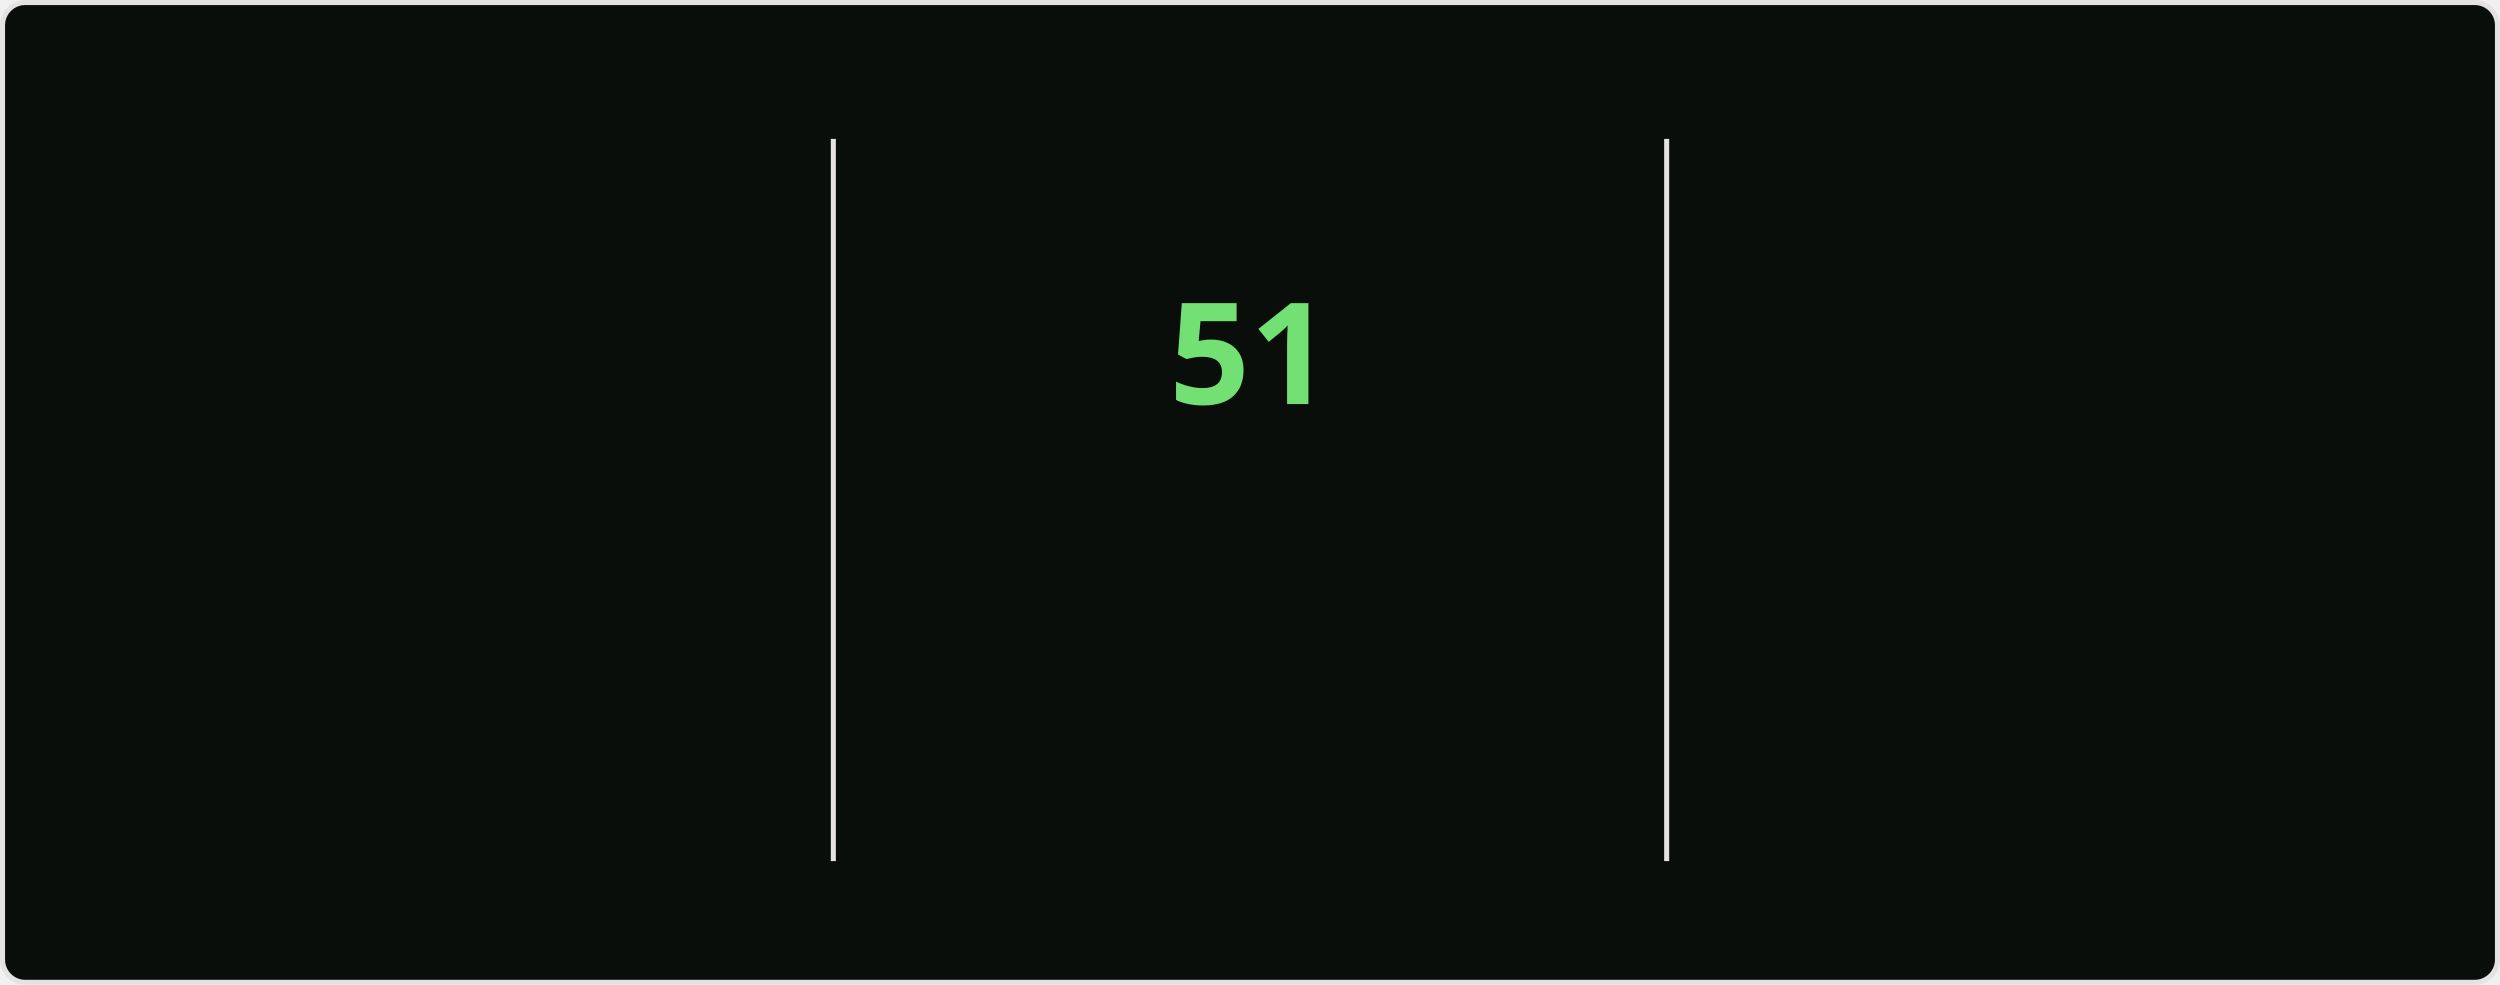
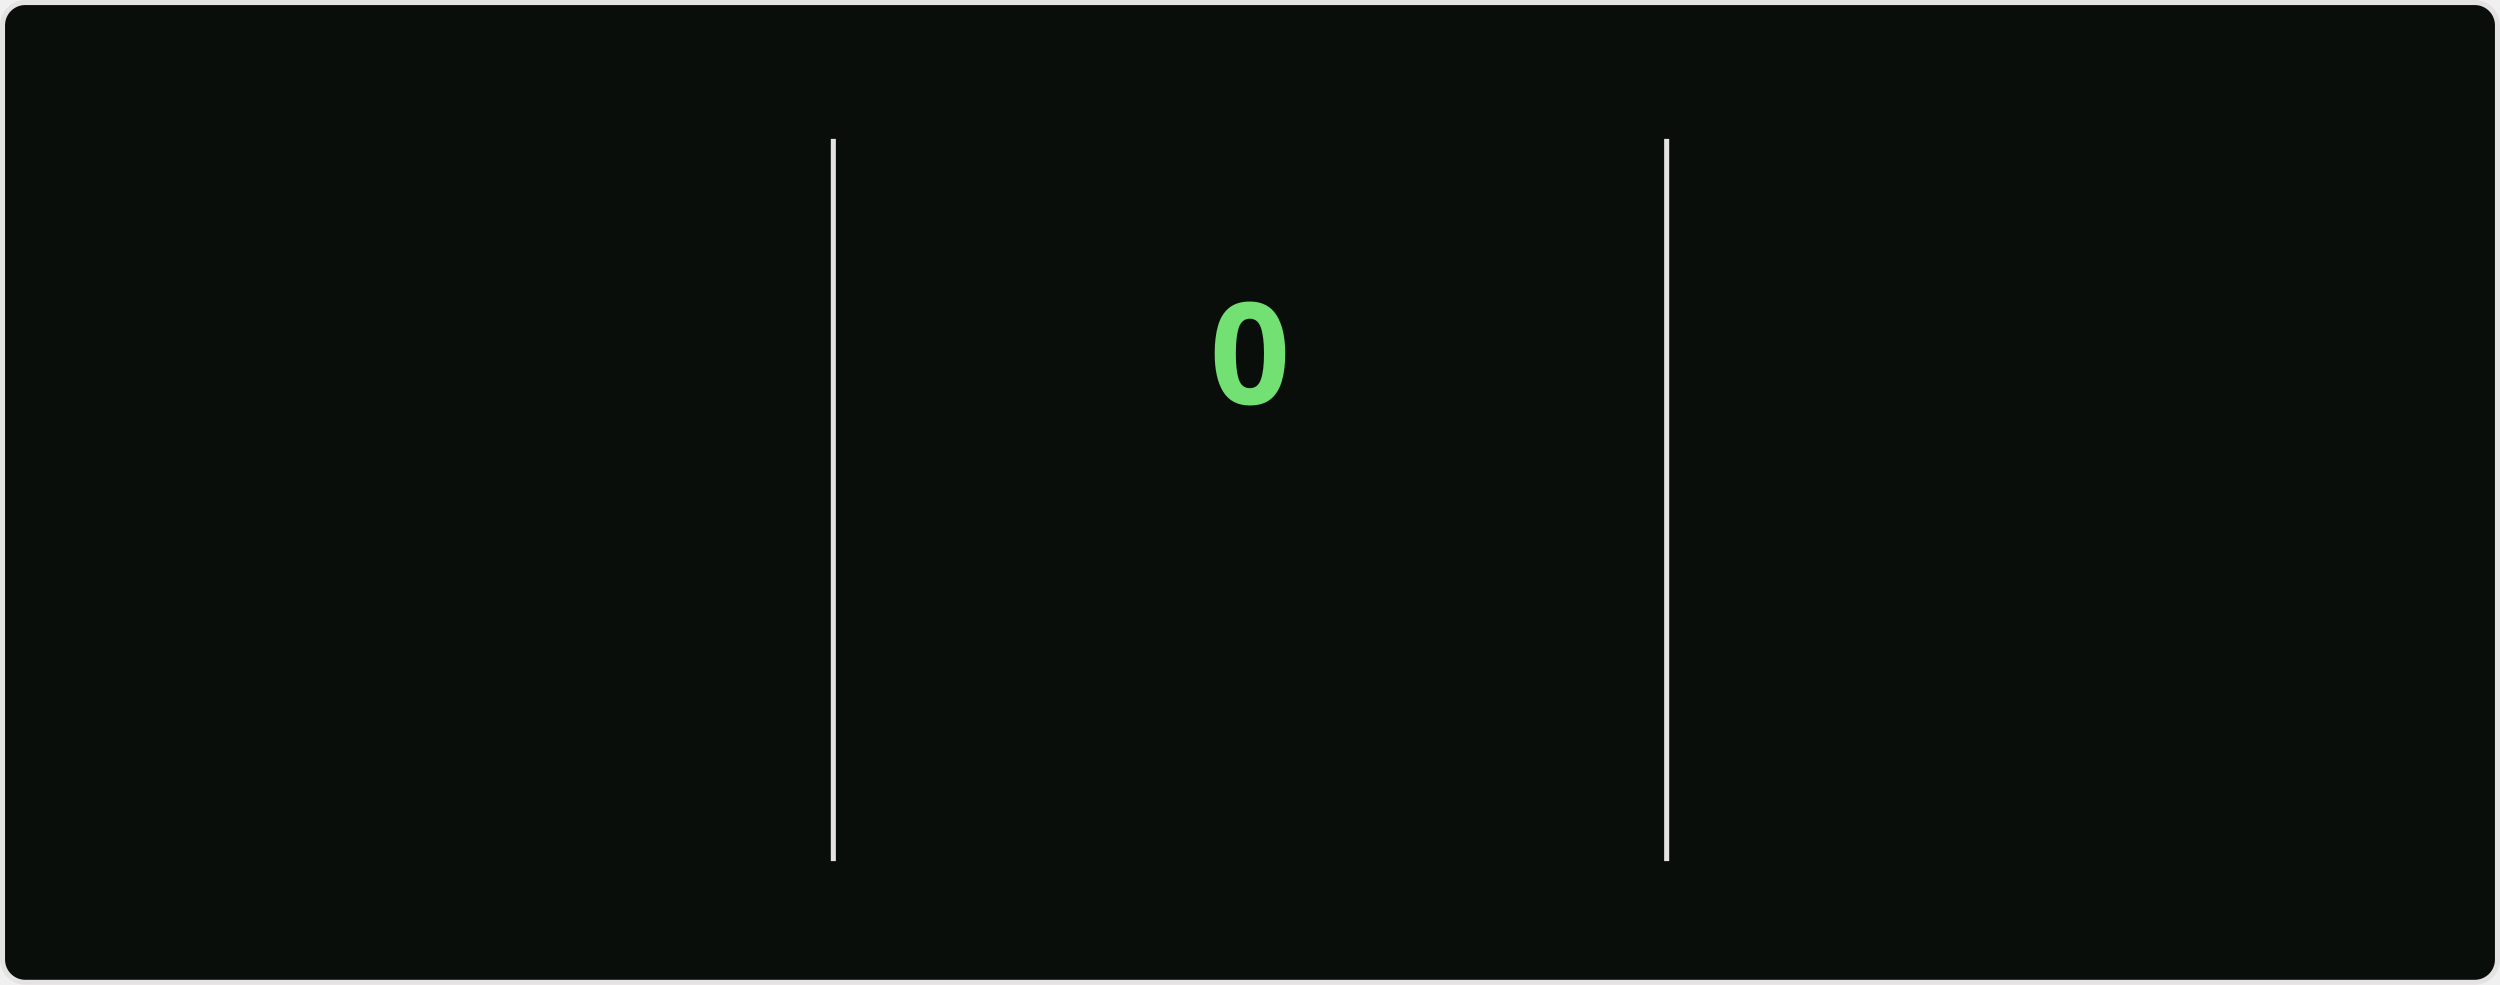
<svg xmlns="http://www.w3.org/2000/svg" style="isolation: isolate" viewBox="0 0 495 195" width="495px" height="195px" direction="ltr">
  <style>
    @keyframes currstreak {
      0% { font-size: 3px; opacity: 0.2; }
      80% { font-size: 34px; opacity: 1; }
      100% { font-size: 28px; opacity: 1; }
    }
    @keyframes fadein {
      0% { opacity: 0; }
      100% { opacity: 1; }
    }
    .big-number {
      font-family: "Segoe UI", Ubuntu, sans-serif;
      font-weight: 700;
      font-size: 28px;
      fill: #bfd5b5;
    }
    .label {
      font-family: "Segoe UI", Ubuntu, sans-serif;
      font-weight: 400;
      font-size: 14px;
      fill: #bfd5b5;
    }
    .range-text {
      font-family: "Segoe UI", Ubuntu, sans-serif;
      font-weight: 400;
      font-size: 12px;
      fill: #8db87a;
    }
    .current-streak-num {
      font-family: "Segoe UI", Ubuntu, sans-serif;
      font-weight: 700;
      font-size: 28px;
      fill: #72e072;
    }</style>
  <defs>
    <clipPath id="outer_rectangle">
      <rect width="495" height="195" rx="4.5" />
    </clipPath>
    <mask id="mask_out_ring_behind_fire">
      <rect width="495" height="195" fill="white" />
      <ellipse id="mask-ellipse" cx="247.5" cy="32" rx="13" ry="18" fill="black" />
    </mask>
  </defs>
  <g clip-path="url(#outer_rectangle)">
    <g style="isolation: isolate">
      <rect fill="#0a0e0a" rx="4.5" x="0.5" y="0.5" width="494" height="194" stroke="#e4e2e2" />
    </g>
    <g style="isolation: isolate">
      <line x1="165" y1="28" x2="165" y2="170" vector-effect="non-scaling-stroke" stroke-width="1" stroke="#e4e2e2" stroke-linejoin="miter" stroke-linecap="square" stroke-miterlimit="3" />
      <line x1="330" y1="28" x2="330" y2="170" vector-effect="non-scaling-stroke" stroke-width="1" stroke="#e4e2e2" stroke-linejoin="miter" stroke-linecap="square" stroke-miterlimit="3" />
    </g>
    <g style="isolation: isolate">
      <g transform="translate(82.5, 48)">
        <text x="0" y="32" stroke-width="0" text-anchor="middle" class="big-number" style="opacity: 0; animation: fadein 0.5s linear forwards 0.6s">
            6.4K
          </text>
      </g>
      <g transform="translate(82.5, 84)">
        <text x="0" y="32" stroke-width="0" text-anchor="middle" class="label" style="opacity: 0; animation: fadein 0.5s linear forwards 0.7s">
            Total Contributions
          </text>
      </g>
      <g transform="translate(82.5, 114)">
        <text x="0" y="32" stroke-width="0" text-anchor="middle" class="range-text" style="opacity: 0; animation: fadein 0.5s linear forwards 0.8s">
            Aug 31 - Present
          </text>
      </g>
    </g>
    <g style="isolation: isolate">
      <g mask="url(#mask_out_ring_behind_fire)">
        <circle cx="247.5" cy="71" r="40" fill="none" stroke="#bfd5b5" stroke-width="5" style="opacity: 0; animation: fadein 0.5s linear forwards 0.4s" />
      </g>
      <g transform="translate(247.5, 19.5)" stroke-opacity="0" style="opacity: 0; animation: fadein 0.5s linear forwards 0.6s">
        <path d="M -12 -0.5 L 15 -0.5 L 15 23.5 L -12 23.5 L -12 -0.5 Z" fill="none" />
        <path d="M 1.5 0.67 C 1.5 0.67 2.24 3.32 2.24 5.47 C 2.24 7.53 0.89 9.2 -1.17 9.2 C -3.23 9.2 -4.79 7.53 -4.79 5.47 L -4.76 5.11 C -6.78 7.51 -8 10.62 -8 13.99 C -8 18.41 -4.42 22 0 22 C 4.42 22 8 18.41 8 13.99 C 8 8.6 5.41 3.79 1.5 0.67 Z M -0.29 19 C -2.07 19 -3.51 17.6 -3.51 15.86 C -3.51 14.24 -2.46 13.1 -0.7 12.74 C 1.07 12.38 2.9 11.53 3.92 10.16 C 4.31 11.45 4.51 12.81 4.51 14.2 C 4.51 16.85 2.36 19 -0.29 19 Z" fill="#bfd5b5" stroke-opacity="0" />
      </g>
      <g transform="translate(247.5, 48)">
        <text x="0" y="32" stroke-width="0" text-anchor="middle" class="current-streak-num" style="animation: currstreak 0.6s linear forwards">
-             51
+             0
          </text>
      </g>
      <g transform="translate(247.5, 108)">
        <text x="0" y="32" stroke-width="0" text-anchor="middle" class="label" style="opacity: 0; animation: fadein 0.5s linear forwards 0.9s">
            Current Streak
          </text>
      </g>
      <g transform="translate(247.5, 145)">
        <text x="0" y="21" stroke-width="0" text-anchor="middle" class="range-text" style="opacity: 0; animation: fadein 0.5s linear forwards 0.9s">
-             Jul 12 - Aug 31
+             0 days
          </text>
      </g>
    </g>
    <g style="isolation: isolate">
      <g transform="translate(412.5, 48)">
        <text x="0" y="32" stroke-width="0" text-anchor="middle" class="big-number" style="opacity: 0; animation: fadein 0.5s linear forwards 1.2s">
            51
          </text>
      </g>
      <g transform="translate(412.5, 84)">
        <text x="0" y="32" stroke-width="0" text-anchor="middle" class="label" style="opacity: 0; animation: fadein 0.5s linear forwards 1.3s">
            Longest Streak
          </text>
      </g>
      <g transform="translate(412.5, 114)">
        <text x="0" y="32" stroke-width="0" text-anchor="middle" class="range-text" style="opacity: 0; animation: fadein 0.5s linear forwards 1.4s">
            Jul 12 - Aug 31
          </text>
      </g>
    </g>
  </g>
</svg>
